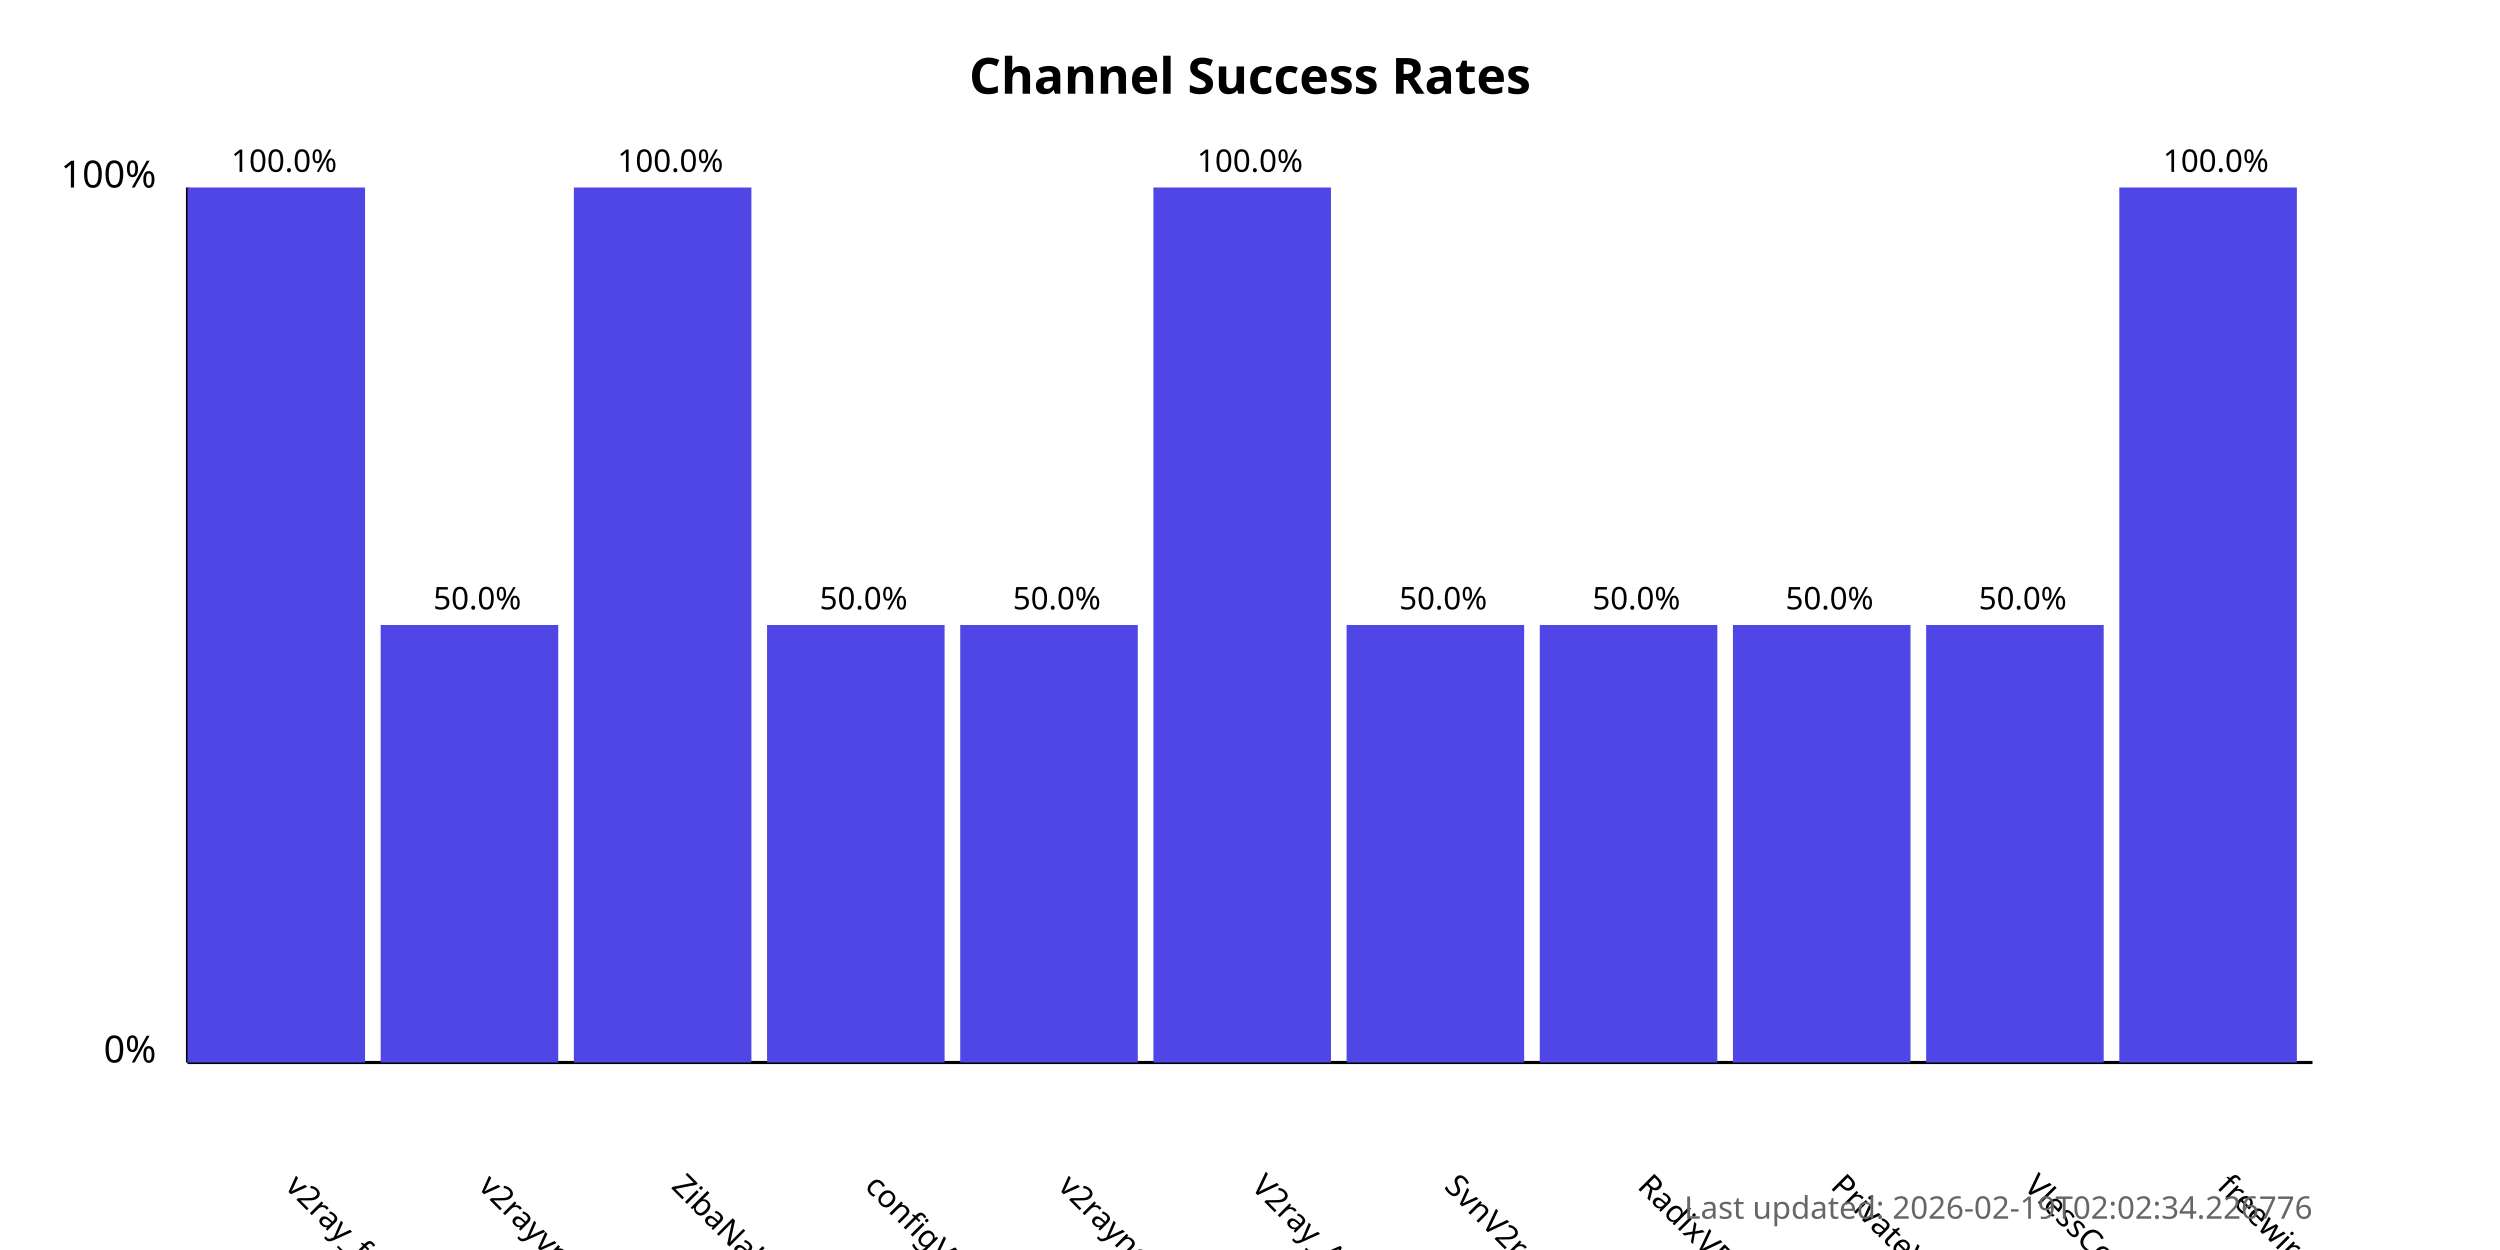
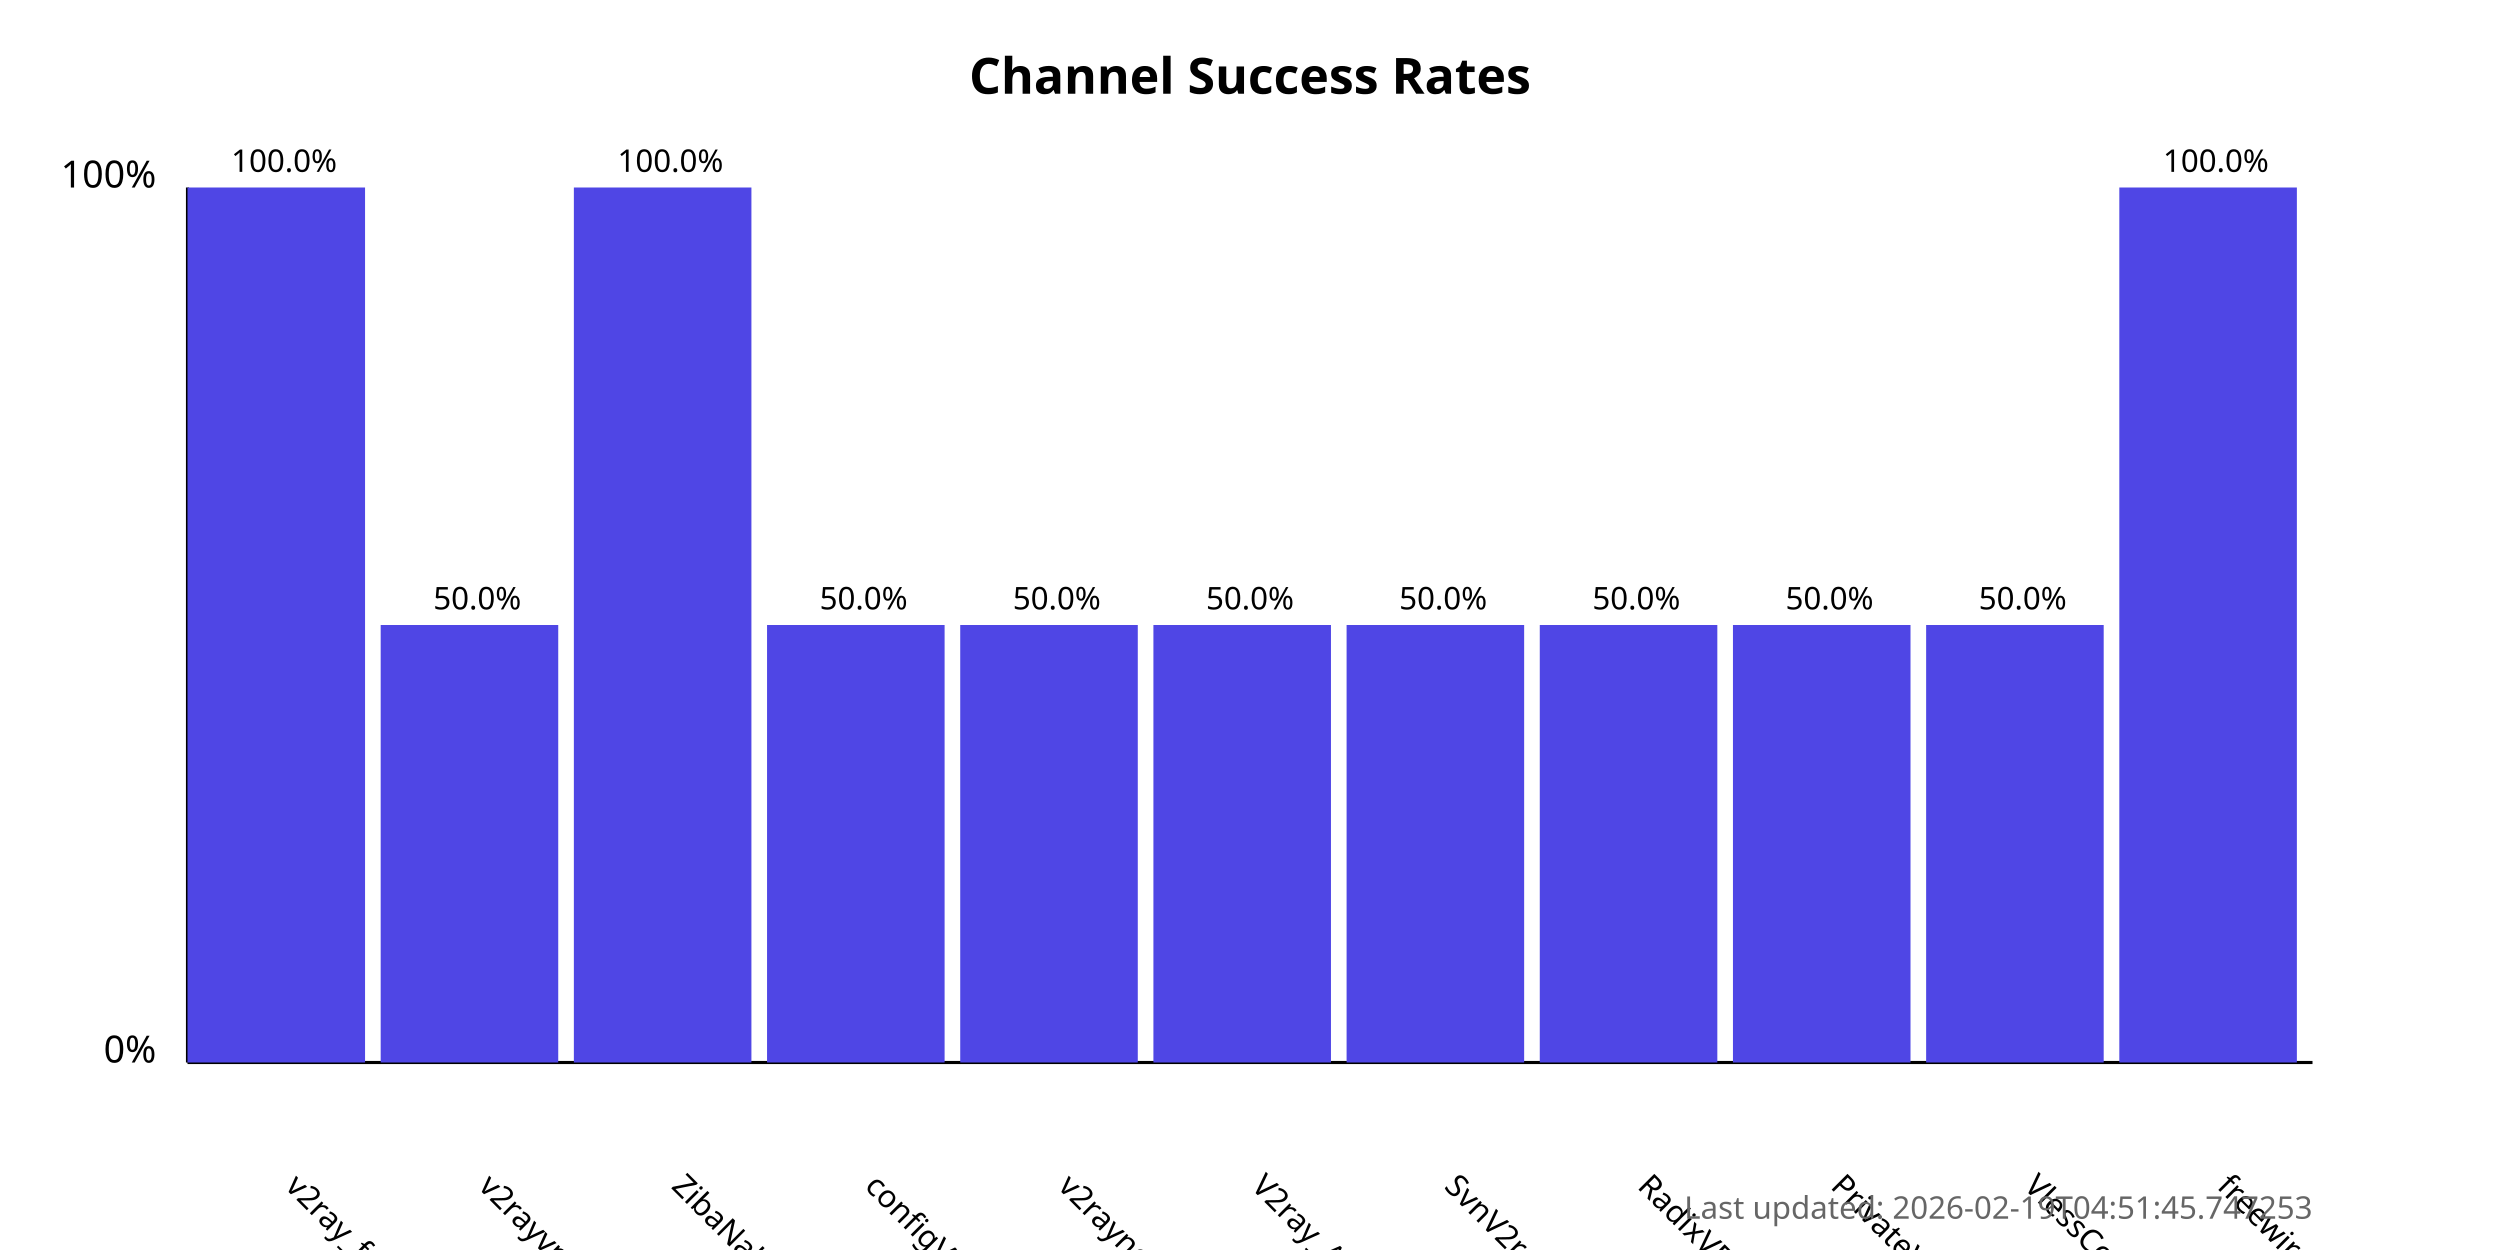
<svg xmlns="http://www.w3.org/2000/svg" width="800" height="400">
  <style>
            .chart-title { font: bold 16px sans-serif; }
            .axis-label { font: 12px sans-serif; }
            .tick-label { font: 10px sans-serif; }
            .bar { fill: #4f46e5; }
            .bar:hover { fill: #6366f1; }
            .timestamp { font: 10px sans-serif; fill: #666; }
        </style>
  <text x="400.0" y="30" text-anchor="middle" class="chart-title">
            Channel Success Rates
        </text>
  <line x1="60" y1="340" x2="60" y2="60" stroke="black" stroke-width="1" />
  <line x1="60" y1="340" x2="740" y2="340" stroke="black" stroke-width="1" />
  <text x="50" y="340" text-anchor="end" class="axis-label">0%</text>
  <text x="50" y="60" text-anchor="end" class="axis-label">100%</text>
  <g>
    <rect x="60" y="60.0" width="56.818" height="280.0" class="bar" />
    <text x="90.909" y="380" transform="rotate(45, 90.90909, 380)" text-anchor="start" class="tick-label">
                v2ray_free_conf
            </text>
    <text x="90.909" y="55.0" text-anchor="middle" class="tick-label">
                100.0%
            </text>
  </g>
  <g>
    <rect x="121.818" y="200.0" width="56.818" height="140.0" class="bar" />
    <text x="152.727" y="380" transform="rotate(45, 152.7273, 380)" text-anchor="start" class="tick-label">
                v2rayvpno
            </text>
    <text x="152.727" y="195.0" text-anchor="middle" class="tick-label">
                50.0%
            </text>
  </g>
  <g>
    <rect x="183.636" y="60.0" width="56.818" height="280.0" class="bar" />
    <text x="214.545" y="380" transform="rotate(45, 214.5455, 380)" text-anchor="start" class="tick-label">
                ZibaNabz
            </text>
    <text x="214.545" y="55.0" text-anchor="middle" class="tick-label">
                100.0%
            </text>
  </g>
  <g>
    <rect x="245.455" y="200.0" width="56.818" height="140.0" class="bar" />
    <text x="276.364" y="380" transform="rotate(45, 276.3636, 380)" text-anchor="start" class="tick-label">
                configV2rayForFree
            </text>
    <text x="276.364" y="195.0" text-anchor="middle" class="tick-label">
                50.0%
            </text>
  </g>
  <g>
    <rect x="307.273" y="200.0" width="56.818" height="140.0" class="bar" />
    <text x="338.182" y="380" transform="rotate(45, 338.1818, 380)" text-anchor="start" class="tick-label">
                v2rayngvpn
            </text>
    <text x="338.182" y="195.0" text-anchor="middle" class="tick-label">
                50.0%
            </text>
  </g>
  <g>
-     <rect x="369.091" y="60.0" width="56.818" height="280.0" class="bar" />
+     <rect x="369.091" y="200.0" width="56.818" height="140.0" class="bar" />
    <text x="400.0" y="380" transform="rotate(45, 400.0, 380)" text-anchor="start" class="tick-label">
                V2ray_Alpha
            </text>
-     <text x="400.0" y="55.0" text-anchor="middle" class="tick-label">
-                 100.0%
+     <text x="400.0" y="195.0" text-anchor="middle" class="tick-label">
+                 50.0%
            </text>
  </g>
  <g>
    <rect x="430.909" y="200.0" width="56.818" height="140.0" class="bar" />
    <text x="461.818" y="380" transform="rotate(45, 461.8182, 380)" text-anchor="start" class="tick-label">
                SvnV2ray
            </text>
    <text x="461.818" y="195.0" text-anchor="middle" class="tick-label">
                50.0%
            </text>
  </g>
  <g>
    <rect x="492.727" y="200.0" width="56.818" height="140.0" class="bar" />
    <text x="523.636" y="380" transform="rotate(45, 523.6364, 380)" text-anchor="start" class="tick-label">
                RadixVPN
            </text>
    <text x="523.636" y="195.0" text-anchor="middle" class="tick-label">
                50.0%
            </text>
  </g>
  <g>
    <rect x="554.545" y="200.0" width="56.818" height="140.0" class="bar" />
    <text x="585.455" y="380" transform="rotate(45, 585.4545, 380)" text-anchor="start" class="tick-label">
                PrivateVPNs
            </text>
    <text x="585.455" y="195.0" text-anchor="middle" class="tick-label">
                50.0%
            </text>
  </g>
  <g>
    <rect x="616.364" y="200.0" width="56.818" height="140.0" class="bar" />
    <text x="647.273" y="380" transform="rotate(45, 647.2727, 380)" text-anchor="start" class="tick-label">
                VlessConfig
            </text>
    <text x="647.273" y="195.0" text-anchor="middle" class="tick-label">
                50.0%
            </text>
  </g>
  <g>
    <rect x="678.182" y="60.0" width="56.818" height="280.0" class="bar" />
    <text x="709.091" y="380" transform="rotate(45, 709.0909, 380)" text-anchor="start" class="tick-label">
                freewireguard
            </text>
    <text x="709.091" y="55.0" text-anchor="middle" class="tick-label">
                100.0%
            </text>
  </g>
  <text x="740" y="390" text-anchor="end" class="timestamp">
-             Last updated: 2026-02-19T02:02:34.226776
+             Last updated: 2026-02-19T04:51:45.747253
        </text>
</svg>
